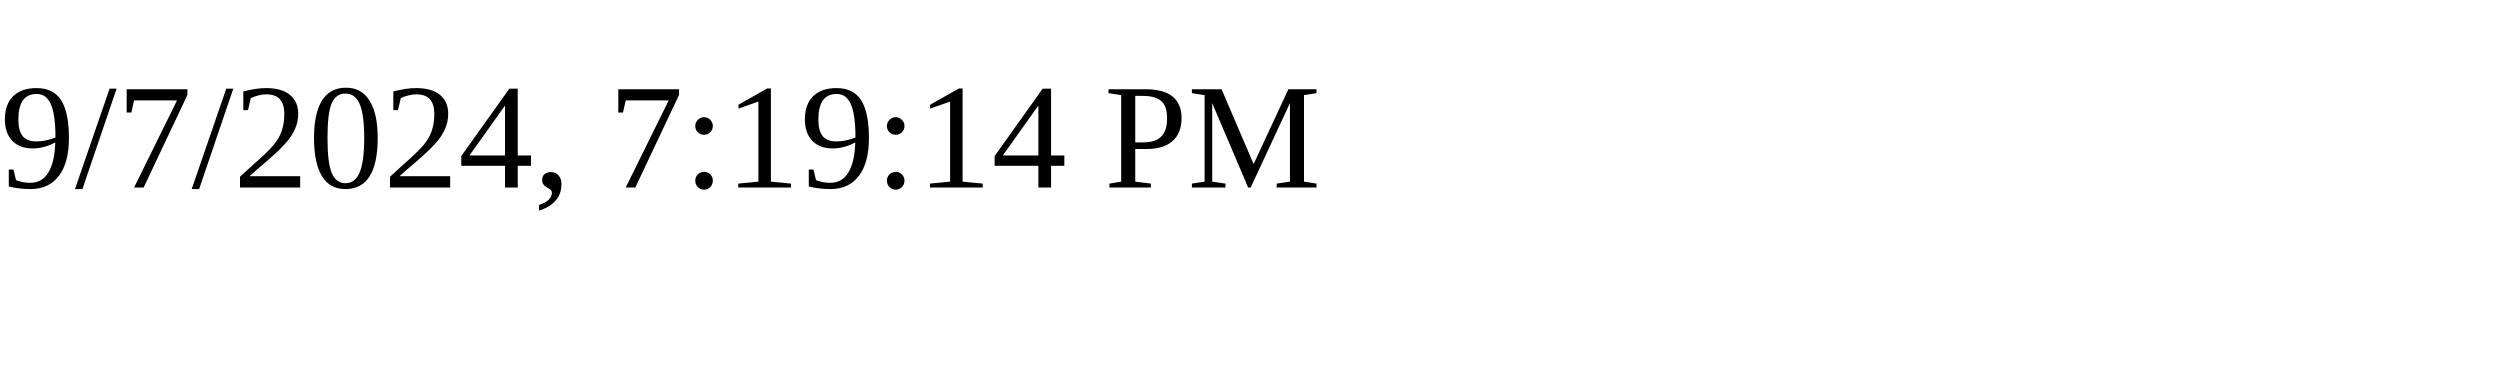
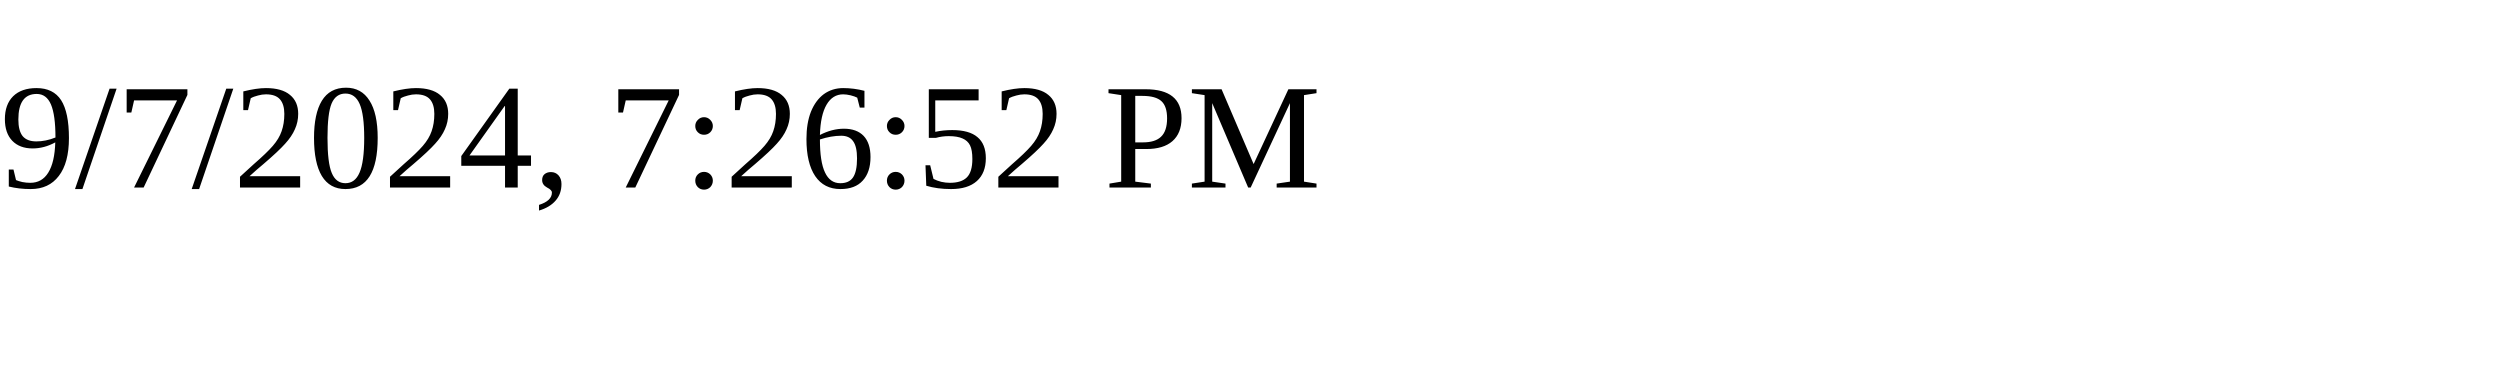
<svg xmlns="http://www.w3.org/2000/svg" height="30" width="200">
-   <text x="0" y="15">9/7/2024, 7:19:14 PM</text>
+   <text x="0" y="15">9/7/2024, 7:26:52 PM</text>
</svg>
